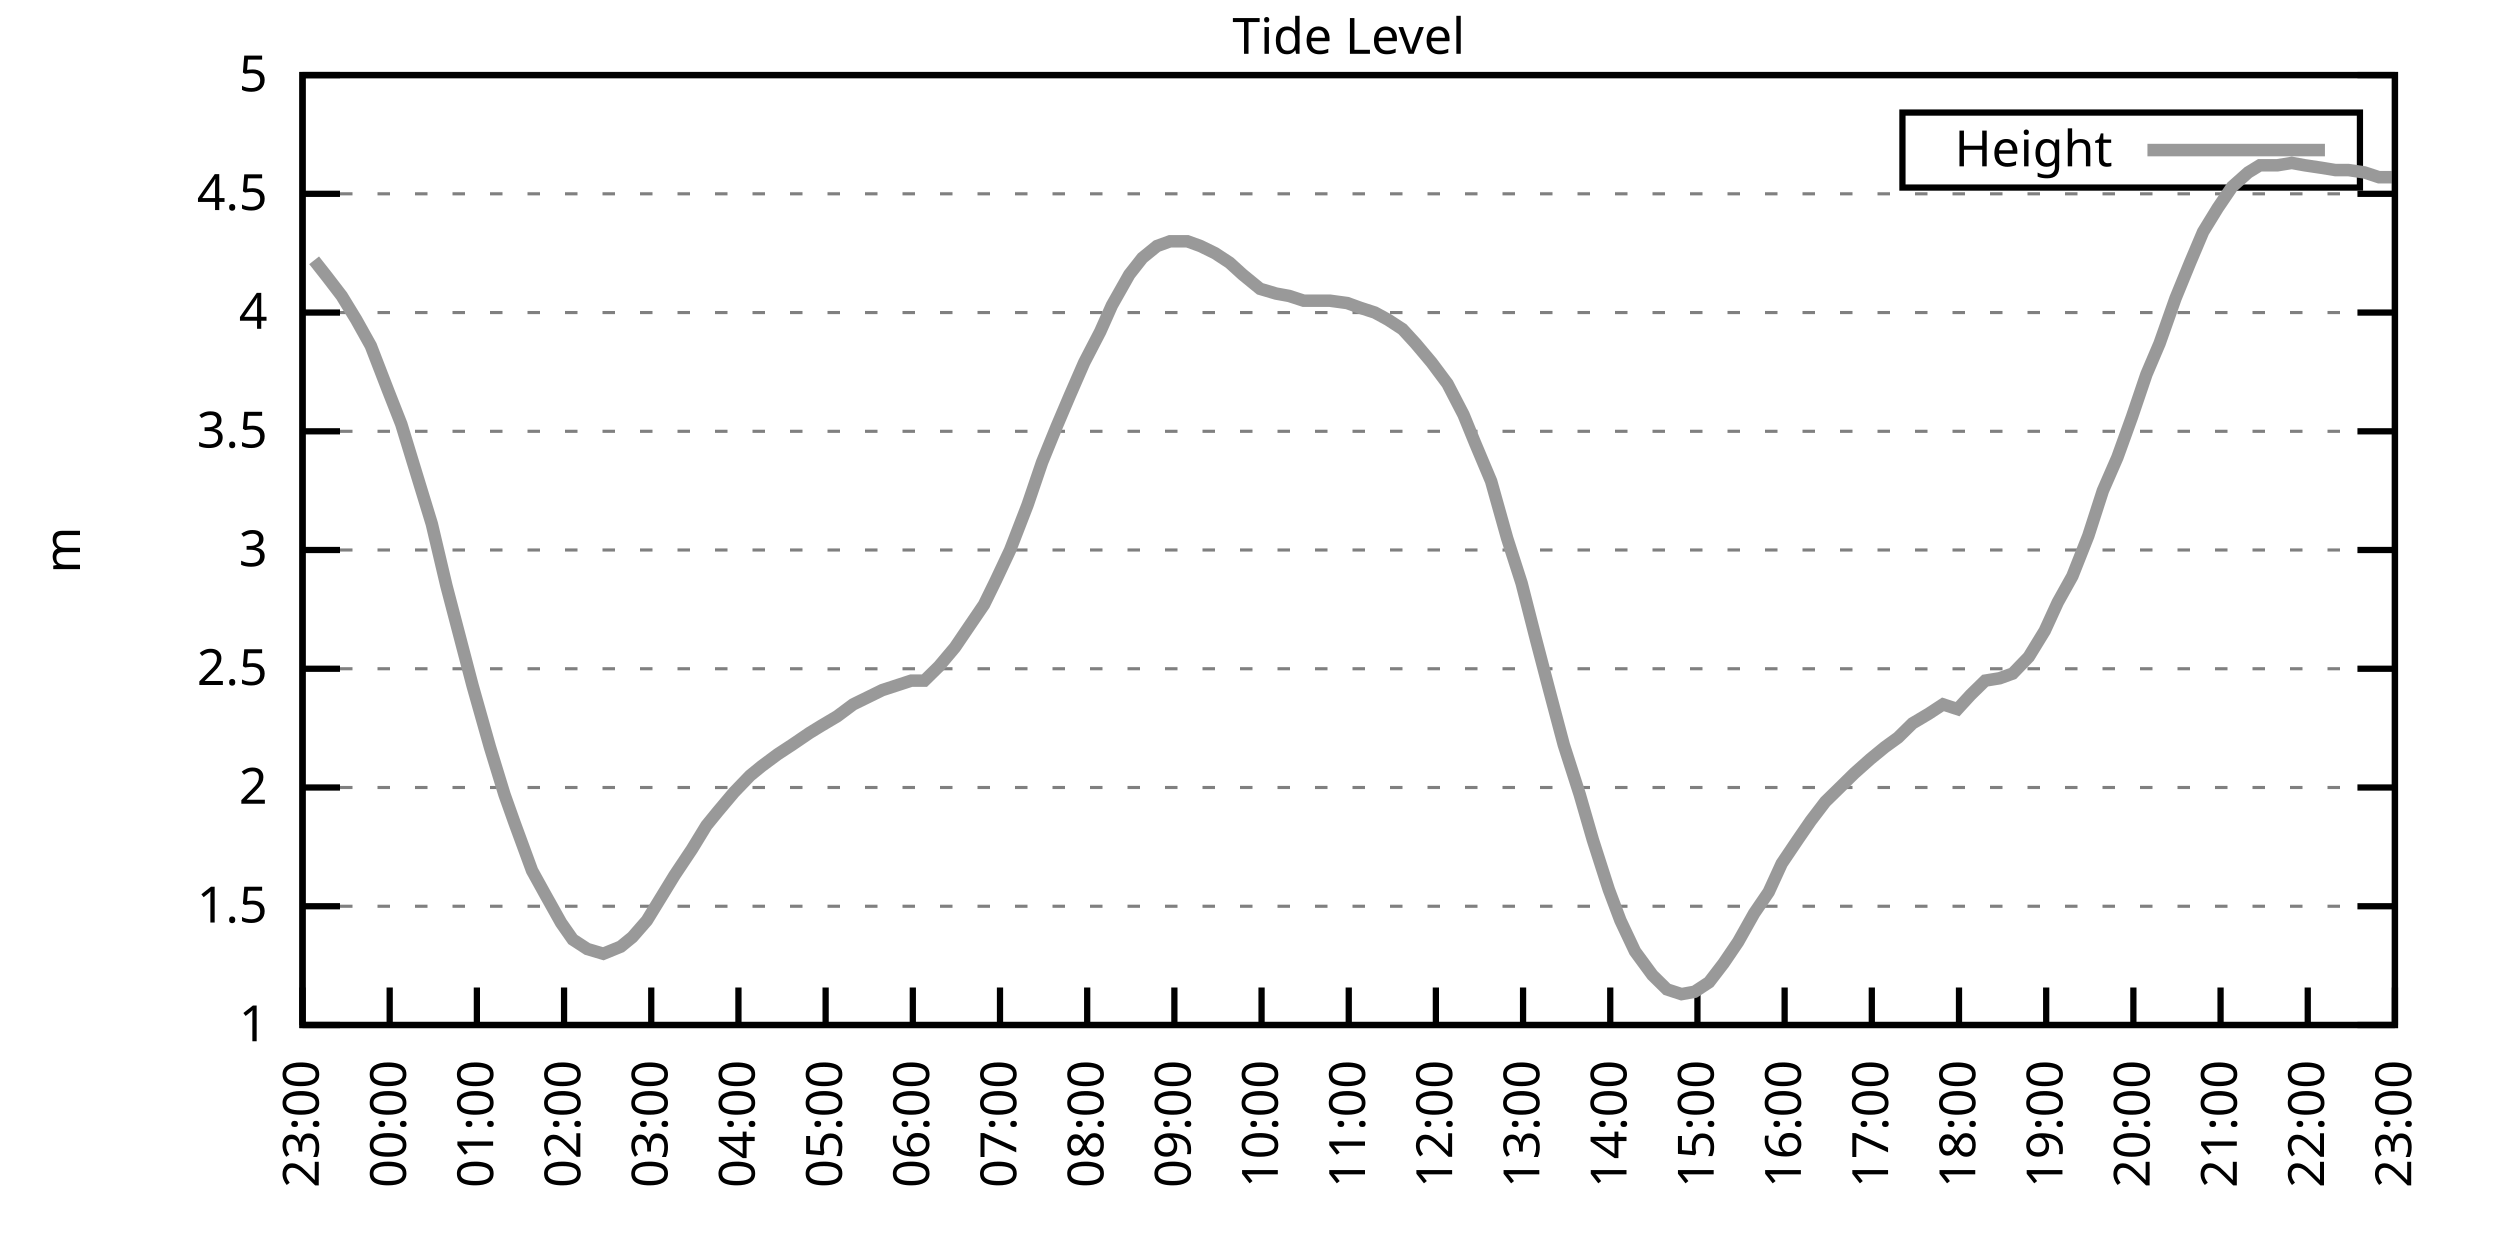
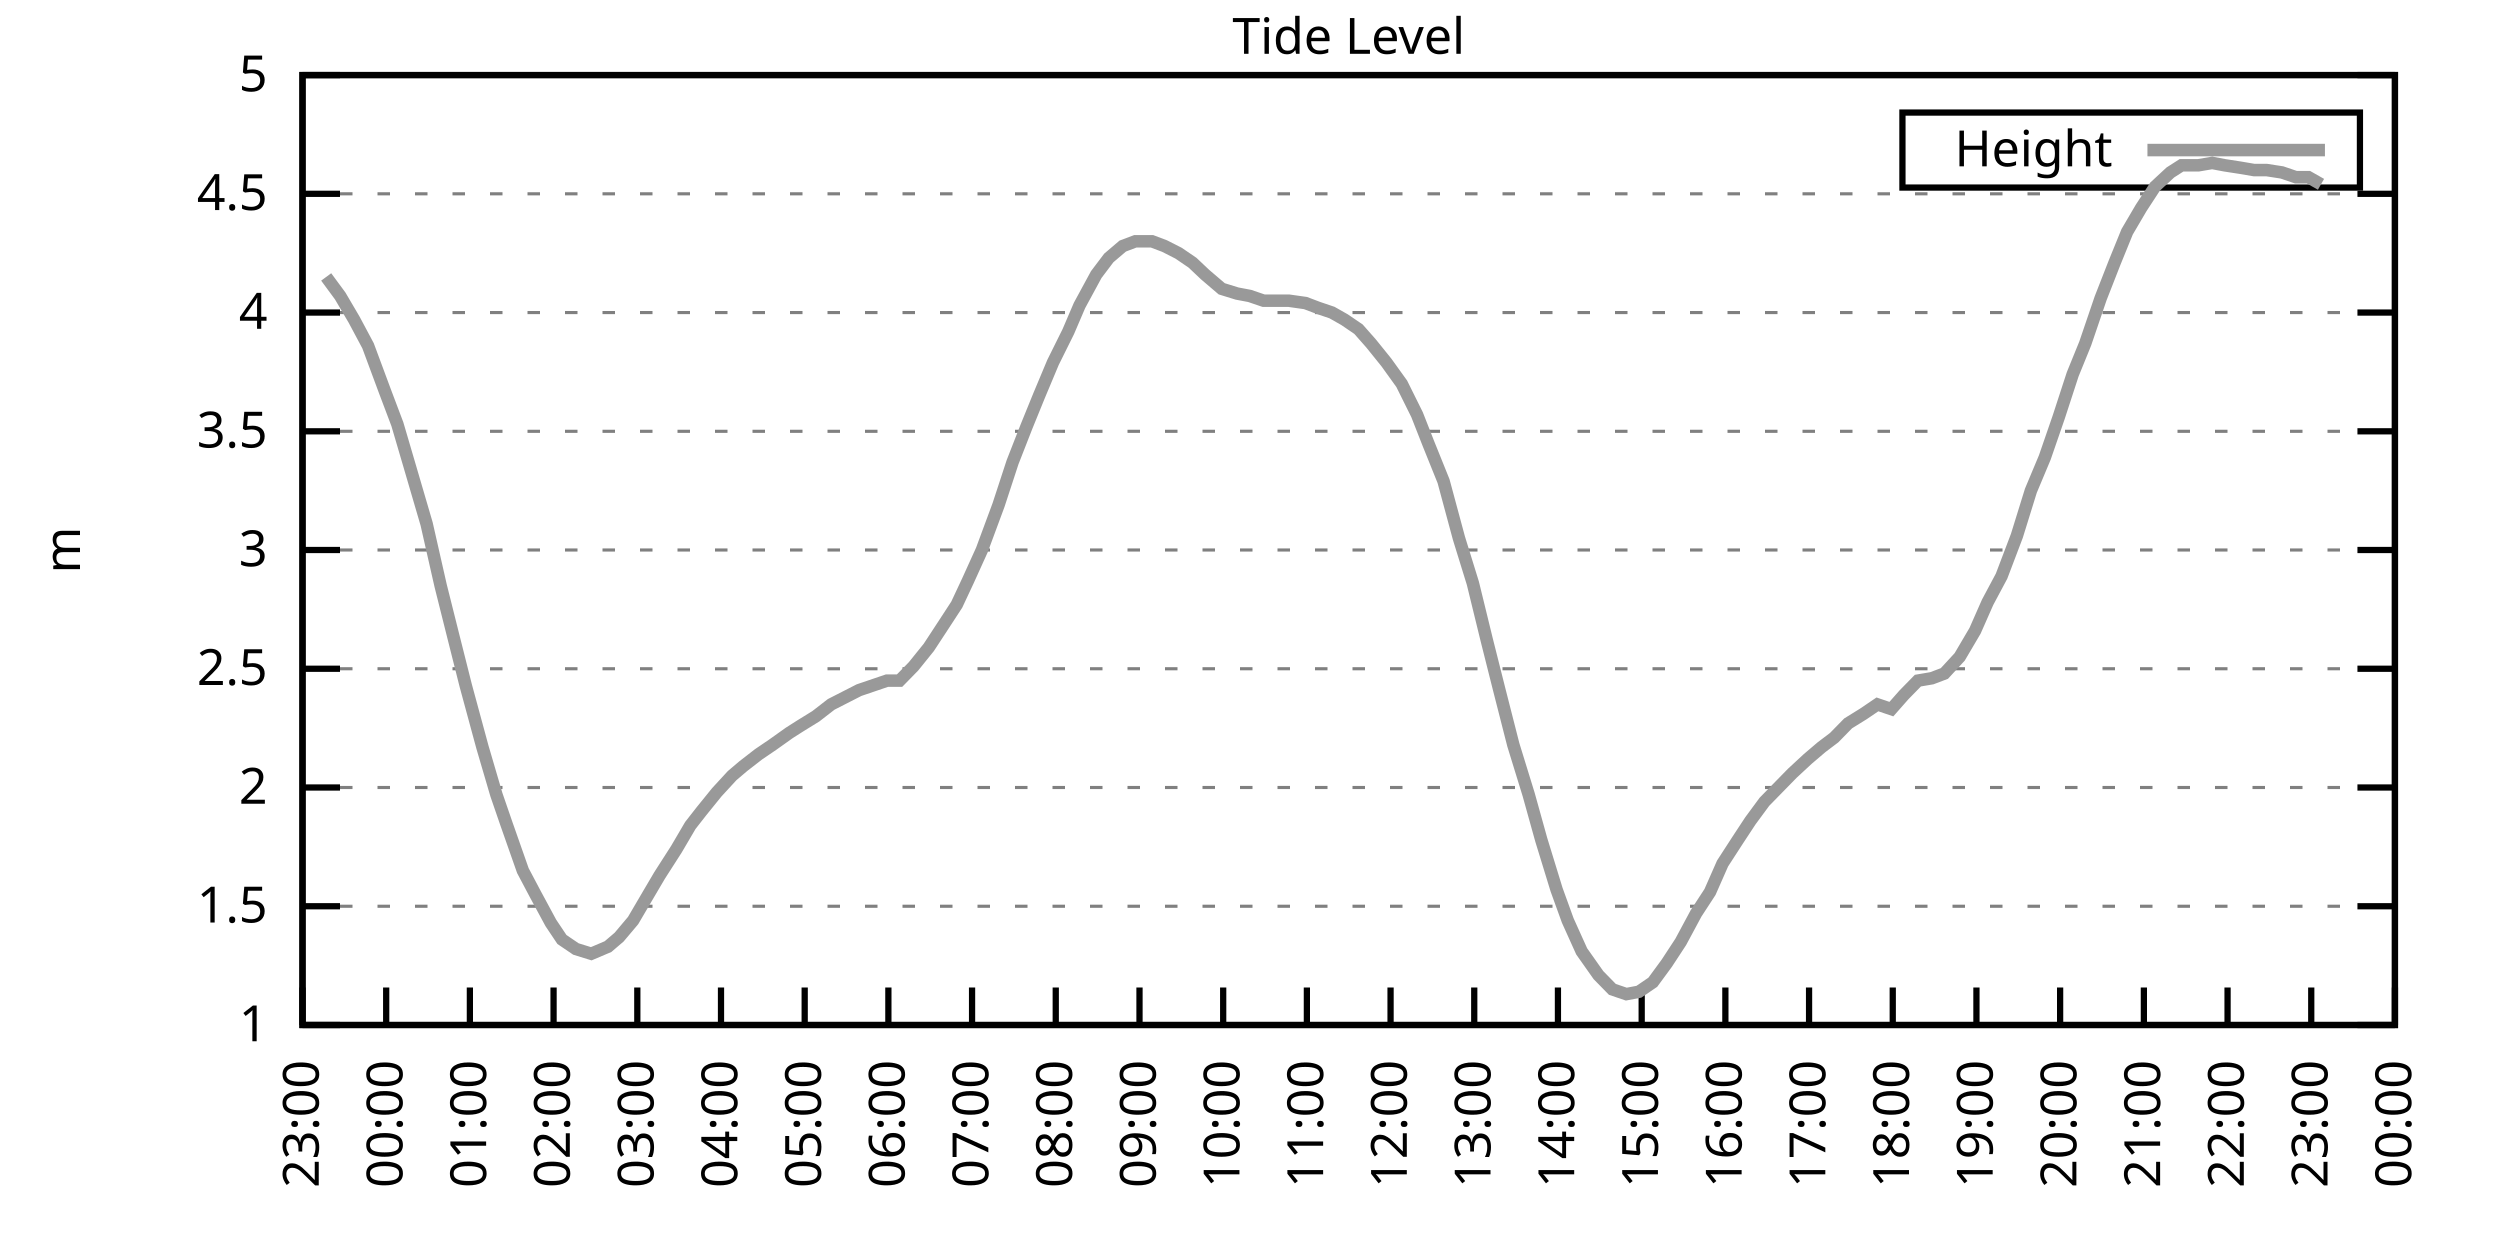
<svg xmlns="http://www.w3.org/2000/svg" xmlns:xlink="http://www.w3.org/1999/xlink" width="400" height="200" viewBox="0 0 400 200">
  <g id="gnuplot_canvas">
    <rect x="0" y="0" width="400" height="200" fill="none" />
    <defs>
      <circle id="gpDot" r="0.5" stroke-width="0.5" stroke="currentColor" />
      <path id="gpPt0" stroke-width="0.333" stroke="currentColor" d="M-1,0 h2 M0,-1 v2" />
      <path id="gpPt1" stroke-width="0.333" stroke="currentColor" d="M-1,-1 L1,1 M1,-1 L-1,1" />
      <path id="gpPt2" stroke-width="0.333" stroke="currentColor" d="M-1,0 L1,0 M0,-1 L0,1 M-1,-1 L1,1 M-1,1 L1,-1" />
      <rect id="gpPt3" stroke-width="0.333" stroke="currentColor" x="-1" y="-1" width="2" height="2" />
      <rect id="gpPt4" stroke-width="0.333" stroke="currentColor" fill="currentColor" x="-1" y="-1" width="2" height="2" />
      <circle id="gpPt5" stroke-width="0.333" stroke="currentColor" cx="0" cy="0" r="1" />
      <use xlink:href="#gpPt5" id="gpPt6" fill="currentColor" stroke="none" />
      <path id="gpPt7" stroke-width="0.333" stroke="currentColor" d="M0,-1.33 L-1.33,0.67 L1.33,0.67 z" />
      <use xlink:href="#gpPt7" id="gpPt8" fill="currentColor" stroke="none" />
      <use xlink:href="#gpPt7" id="gpPt9" stroke="currentColor" transform="rotate(180)" />
      <use xlink:href="#gpPt9" id="gpPt10" fill="currentColor" stroke="none" />
      <use xlink:href="#gpPt3" id="gpPt11" stroke="currentColor" transform="rotate(45)" />
      <use xlink:href="#gpPt11" id="gpPt12" fill="currentColor" stroke="none" />
      <path id="gpPt13" stroke-width="0.333" stroke="currentColor" d="M0,1.330 L1.265,0.411 L0.782,-1.067 L-0.782,-1.076 L-1.265,0.411 z" />
      <use xlink:href="#gpPt13" id="gpPt14" fill="currentColor" stroke="none" />
      <filter id="textbox" filterUnits="objectBoundingBox" x="0" y="0" height="1" width="1">
        <feFlood flood-color="white" flood-opacity="1" result="bgnd" />
        <feComposite in="SourceGraphic" in2="bgnd" operator="atop" />
      </filter>
      <filter id="greybox" filterUnits="objectBoundingBox" x="0" y="0" height="1" width="1">
        <feFlood flood-color="lightgrey" flood-opacity="1" result="grey" />
        <feComposite in="SourceGraphic" in2="grey" operator="atop" />
      </filter>
    </defs>
    <g fill="none" color="white" stroke="currentColor" stroke-width="1.00" stroke-linecap="butt" stroke-linejoin="miter">
</g>
    <g fill="none" color="black" stroke="currentColor" stroke-width="1.00" stroke-linecap="butt" stroke-linejoin="miter">
      <g stroke="none" shape-rendering="crispEdges">
        <polygon fill="rgb(255, 255, 255)" points="48.40,164.00 383.18,164.00 383.18,12.02 48.40,12.02 " />
      </g>
    </g>
    <g fill="none" color="black" stroke="currentColor" stroke-width="1.00" stroke-linecap="butt" stroke-linejoin="miter">
</g>
    <g fill="none" color="black" stroke="black" stroke-width="0.50" stroke-linecap="butt" stroke-linejoin="miter">
</g>
    <g fill="none" color="gray" stroke="currentColor" stroke-width="0.50" stroke-linecap="butt" stroke-linejoin="miter">
      <path stroke="gray" stroke-dasharray="2,4" class="gridline" d="M48.40,164.00 L383.19,164.00  " />
    </g>
    <g fill="none" color="gray" stroke="gray" stroke-width="1.00" stroke-linecap="butt" stroke-linejoin="miter">
</g>
    <g fill="none" color="black" stroke="currentColor" stroke-width="1.00" stroke-linecap="butt" stroke-linejoin="miter">
      <path stroke="black" d="M48.40,164.00 L54.40,164.00 M383.19,164.00 L377.19,164.00  " />
      <g transform="translate(42.80,166.60)" stroke="none" fill="black" font-family="Sans" font-size="8.00" text-anchor="end">
        <text>
          <tspan font-family="Sans"> 1</tspan>
        </text>
      </g>
    </g>
    <g fill="none" color="black" stroke="currentColor" stroke-width="1.00" stroke-linecap="butt" stroke-linejoin="miter">
</g>
    <g fill="none" color="black" stroke="black" stroke-width="0.50" stroke-linecap="butt" stroke-linejoin="miter">
</g>
    <g fill="none" color="gray" stroke="currentColor" stroke-width="0.50" stroke-linecap="butt" stroke-linejoin="miter">
      <path stroke="gray" stroke-dasharray="2,4" class="gridline" d="M48.40,145.00 L383.19,145.00  " />
    </g>
    <g fill="none" color="gray" stroke="gray" stroke-width="1.00" stroke-linecap="butt" stroke-linejoin="miter">
</g>
    <g fill="none" color="black" stroke="currentColor" stroke-width="1.00" stroke-linecap="butt" stroke-linejoin="miter">
      <path stroke="black" d="M48.40,145.00 L54.40,145.00 M383.19,145.00 L377.19,145.00  " />
      <g transform="translate(42.80,147.60)" stroke="none" fill="black" font-family="Sans" font-size="8.00" text-anchor="end">
        <text>
          <tspan font-family="Sans"> 1.5</tspan>
        </text>
      </g>
    </g>
    <g fill="none" color="black" stroke="currentColor" stroke-width="1.00" stroke-linecap="butt" stroke-linejoin="miter">
</g>
    <g fill="none" color="black" stroke="black" stroke-width="0.50" stroke-linecap="butt" stroke-linejoin="miter">
</g>
    <g fill="none" color="gray" stroke="currentColor" stroke-width="0.50" stroke-linecap="butt" stroke-linejoin="miter">
      <path stroke="gray" stroke-dasharray="2,4" class="gridline" d="M48.40,126.00 L383.19,126.00  " />
    </g>
    <g fill="none" color="gray" stroke="gray" stroke-width="1.00" stroke-linecap="butt" stroke-linejoin="miter">
</g>
    <g fill="none" color="black" stroke="currentColor" stroke-width="1.00" stroke-linecap="butt" stroke-linejoin="miter">
      <path stroke="black" d="M48.40,126.00 L54.40,126.00 M383.19,126.00 L377.19,126.00  " />
      <g transform="translate(42.80,128.60)" stroke="none" fill="black" font-family="Sans" font-size="8.00" text-anchor="end">
        <text>
          <tspan font-family="Sans"> 2</tspan>
        </text>
      </g>
    </g>
    <g fill="none" color="black" stroke="currentColor" stroke-width="1.00" stroke-linecap="butt" stroke-linejoin="miter">
</g>
    <g fill="none" color="black" stroke="black" stroke-width="0.50" stroke-linecap="butt" stroke-linejoin="miter">
</g>
    <g fill="none" color="gray" stroke="currentColor" stroke-width="0.50" stroke-linecap="butt" stroke-linejoin="miter">
      <path stroke="gray" stroke-dasharray="2,4" class="gridline" d="M48.40,107.00 L383.19,107.00  " />
    </g>
    <g fill="none" color="gray" stroke="gray" stroke-width="1.00" stroke-linecap="butt" stroke-linejoin="miter">
</g>
    <g fill="none" color="black" stroke="currentColor" stroke-width="1.00" stroke-linecap="butt" stroke-linejoin="miter">
      <path stroke="black" d="M48.40,107.00 L54.40,107.00 M383.19,107.00 L377.19,107.00  " />
      <g transform="translate(42.80,109.60)" stroke="none" fill="black" font-family="Sans" font-size="8.00" text-anchor="end">
        <text>
          <tspan font-family="Sans"> 2.5</tspan>
        </text>
      </g>
    </g>
    <g fill="none" color="black" stroke="currentColor" stroke-width="1.00" stroke-linecap="butt" stroke-linejoin="miter">
</g>
    <g fill="none" color="black" stroke="black" stroke-width="0.50" stroke-linecap="butt" stroke-linejoin="miter">
</g>
    <g fill="none" color="gray" stroke="currentColor" stroke-width="0.50" stroke-linecap="butt" stroke-linejoin="miter">
      <path stroke="gray" stroke-dasharray="2,4" class="gridline" d="M48.40,88.00 L383.19,88.00  " />
    </g>
    <g fill="none" color="gray" stroke="gray" stroke-width="1.00" stroke-linecap="butt" stroke-linejoin="miter">
</g>
    <g fill="none" color="black" stroke="currentColor" stroke-width="1.00" stroke-linecap="butt" stroke-linejoin="miter">
      <path stroke="black" d="M48.40,88.00 L54.40,88.00 M383.19,88.00 L377.19,88.00  " />
      <g transform="translate(42.80,90.60)" stroke="none" fill="black" font-family="Sans" font-size="8.00" text-anchor="end">
        <text>
          <tspan font-family="Sans"> 3</tspan>
        </text>
      </g>
    </g>
    <g fill="none" color="black" stroke="currentColor" stroke-width="1.00" stroke-linecap="butt" stroke-linejoin="miter">
</g>
    <g fill="none" color="black" stroke="black" stroke-width="0.50" stroke-linecap="butt" stroke-linejoin="miter">
</g>
    <g fill="none" color="gray" stroke="currentColor" stroke-width="0.50" stroke-linecap="butt" stroke-linejoin="miter">
      <path stroke="gray" stroke-dasharray="2,4" class="gridline" d="M48.40,69.01 L383.19,69.01  " />
    </g>
    <g fill="none" color="gray" stroke="gray" stroke-width="1.00" stroke-linecap="butt" stroke-linejoin="miter">
</g>
    <g fill="none" color="black" stroke="currentColor" stroke-width="1.00" stroke-linecap="butt" stroke-linejoin="miter">
      <path stroke="black" d="M48.40,69.01 L54.40,69.01 M383.19,69.01 L377.19,69.01  " />
      <g transform="translate(42.80,71.61)" stroke="none" fill="black" font-family="Sans" font-size="8.00" text-anchor="end">
        <text>
          <tspan font-family="Sans"> 3.5</tspan>
        </text>
      </g>
    </g>
    <g fill="none" color="black" stroke="currentColor" stroke-width="1.00" stroke-linecap="butt" stroke-linejoin="miter">
</g>
    <g fill="none" color="black" stroke="black" stroke-width="0.50" stroke-linecap="butt" stroke-linejoin="miter">
</g>
    <g fill="none" color="gray" stroke="currentColor" stroke-width="0.50" stroke-linecap="butt" stroke-linejoin="miter">
      <path stroke="gray" stroke-dasharray="2,4" class="gridline" d="M48.40,50.01 L383.19,50.01  " />
    </g>
    <g fill="none" color="gray" stroke="gray" stroke-width="1.00" stroke-linecap="butt" stroke-linejoin="miter">
</g>
    <g fill="none" color="black" stroke="currentColor" stroke-width="1.00" stroke-linecap="butt" stroke-linejoin="miter">
      <path stroke="black" d="M48.40,50.01 L54.40,50.01 M383.19,50.01 L377.19,50.01  " />
      <g transform="translate(42.80,52.61)" stroke="none" fill="black" font-family="Sans" font-size="8.00" text-anchor="end">
        <text>
          <tspan font-family="Sans"> 4</tspan>
        </text>
      </g>
    </g>
    <g fill="none" color="black" stroke="currentColor" stroke-width="1.00" stroke-linecap="butt" stroke-linejoin="miter">
</g>
    <g fill="none" color="black" stroke="black" stroke-width="0.50" stroke-linecap="butt" stroke-linejoin="miter">
</g>
    <g fill="none" color="gray" stroke="currentColor" stroke-width="0.50" stroke-linecap="butt" stroke-linejoin="miter">
      <path stroke="gray" stroke-dasharray="2,4" class="gridline" d="M48.40,31.01 L383.19,31.01  " />
    </g>
    <g fill="none" color="gray" stroke="gray" stroke-width="1.00" stroke-linecap="butt" stroke-linejoin="miter">
</g>
    <g fill="none" color="black" stroke="currentColor" stroke-width="1.00" stroke-linecap="butt" stroke-linejoin="miter">
      <path stroke="black" d="M48.40,31.01 L54.40,31.01 M383.19,31.01 L377.19,31.01  " />
      <g transform="translate(42.80,33.61)" stroke="none" fill="black" font-family="Sans" font-size="8.00" text-anchor="end">
        <text>
          <tspan font-family="Sans"> 4.5</tspan>
        </text>
      </g>
    </g>
    <g fill="none" color="black" stroke="currentColor" stroke-width="1.00" stroke-linecap="butt" stroke-linejoin="miter">
</g>
    <g fill="none" color="black" stroke="black" stroke-width="0.50" stroke-linecap="butt" stroke-linejoin="miter">
</g>
    <g fill="none" color="gray" stroke="currentColor" stroke-width="0.50" stroke-linecap="butt" stroke-linejoin="miter">
      <path stroke="gray" stroke-dasharray="2,4" class="gridline" d="M48.40,12.01 L383.19,12.01  " />
    </g>
    <g fill="none" color="gray" stroke="gray" stroke-width="1.00" stroke-linecap="butt" stroke-linejoin="miter">
</g>
    <g fill="none" color="black" stroke="currentColor" stroke-width="1.00" stroke-linecap="butt" stroke-linejoin="miter">
      <path stroke="black" d="M48.40,12.01 L54.40,12.01 M383.19,12.01 L377.19,12.01  " />
      <g transform="translate(42.80,14.61)" stroke="none" fill="black" font-family="Sans" font-size="8.00" text-anchor="end">
        <text>
          <tspan font-family="Sans"> 5</tspan>
        </text>
      </g>
    </g>
    <g fill="none" color="black" stroke="currentColor" stroke-width="1.00" stroke-linecap="butt" stroke-linejoin="miter">
      <path stroke="black" d="M48.40,164.00 L48.40,158.00  " />
      <g transform="translate(51.00,169.60) rotate(270.00)" stroke="none" fill="black" font-family="Sans" font-size="8.00" text-anchor="end">
        <text>
          <tspan font-family="Sans">23:00</tspan>
        </text>
      </g>
    </g>
    <g fill="none" color="black" stroke="currentColor" stroke-width="1.00" stroke-linecap="butt" stroke-linejoin="miter">
-       <path stroke="black" d="M62.35,164.00 L62.35,158.00  " />
-       <g transform="translate(64.95,169.60) rotate(270.00)" stroke="none" fill="black" font-family="Sans" font-size="8.00" text-anchor="end">
+       <path stroke="black" d="M61.79,164.00 L61.79,158.00  " />
+       <g transform="translate(64.39,169.60) rotate(270.00)" stroke="none" fill="black" font-family="Sans" font-size="8.00" text-anchor="end">
        <text>
          <tspan font-family="Sans">00:00</tspan>
        </text>
      </g>
    </g>
    <g fill="none" color="black" stroke="currentColor" stroke-width="1.00" stroke-linecap="butt" stroke-linejoin="miter">
-       <path stroke="black" d="M76.30,164.00 L76.30,158.00  " />
-       <g transform="translate(78.90,169.60) rotate(270.00)" stroke="none" fill="black" font-family="Sans" font-size="8.00" text-anchor="end">
+       <path stroke="black" d="M75.18,164.00 L75.18,158.00  " />
+       <g transform="translate(77.78,169.60) rotate(270.00)" stroke="none" fill="black" font-family="Sans" font-size="8.00" text-anchor="end">
        <text>
          <tspan font-family="Sans">01:00</tspan>
        </text>
      </g>
    </g>
    <g fill="none" color="black" stroke="currentColor" stroke-width="1.00" stroke-linecap="butt" stroke-linejoin="miter">
-       <path stroke="black" d="M90.25,164.00 L90.25,158.00  " />
-       <g transform="translate(92.85,169.60) rotate(270.00)" stroke="none" fill="black" font-family="Sans" font-size="8.00" text-anchor="end">
+       <path stroke="black" d="M88.57,164.00 L88.57,158.00  " />
+       <g transform="translate(91.17,169.60) rotate(270.00)" stroke="none" fill="black" font-family="Sans" font-size="8.00" text-anchor="end">
        <text>
          <tspan font-family="Sans">02:00</tspan>
        </text>
      </g>
    </g>
    <g fill="none" color="black" stroke="currentColor" stroke-width="1.00" stroke-linecap="butt" stroke-linejoin="miter">
-       <path stroke="black" d="M104.20,164.00 L104.20,158.00  " />
-       <g transform="translate(106.80,169.60) rotate(270.00)" stroke="none" fill="black" font-family="Sans" font-size="8.00" text-anchor="end">
+       <path stroke="black" d="M101.97,164.00 L101.97,158.00  " />
+       <g transform="translate(104.57,169.60) rotate(270.00)" stroke="none" fill="black" font-family="Sans" font-size="8.00" text-anchor="end">
        <text>
          <tspan font-family="Sans">03:00</tspan>
        </text>
      </g>
    </g>
    <g fill="none" color="black" stroke="currentColor" stroke-width="1.00" stroke-linecap="butt" stroke-linejoin="miter">
-       <path stroke="black" d="M118.15,164.00 L118.15,158.00  " />
-       <g transform="translate(120.75,169.60) rotate(270.00)" stroke="none" fill="black" font-family="Sans" font-size="8.00" text-anchor="end">
+       <path stroke="black" d="M115.36,164.00 L115.36,158.00  " />
+       <g transform="translate(117.96,169.60) rotate(270.00)" stroke="none" fill="black" font-family="Sans" font-size="8.00" text-anchor="end">
        <text>
          <tspan font-family="Sans">04:00</tspan>
        </text>
      </g>
    </g>
    <g fill="none" color="black" stroke="currentColor" stroke-width="1.00" stroke-linecap="butt" stroke-linejoin="miter">
-       <path stroke="black" d="M132.10,164.00 L132.10,158.00  " />
-       <g transform="translate(134.70,169.60) rotate(270.00)" stroke="none" fill="black" font-family="Sans" font-size="8.00" text-anchor="end">
+       <path stroke="black" d="M128.75,164.00 L128.75,158.00  " />
+       <g transform="translate(131.35,169.60) rotate(270.00)" stroke="none" fill="black" font-family="Sans" font-size="8.00" text-anchor="end">
        <text>
          <tspan font-family="Sans">05:00</tspan>
        </text>
      </g>
    </g>
    <g fill="none" color="black" stroke="currentColor" stroke-width="1.00" stroke-linecap="butt" stroke-linejoin="miter">
-       <path stroke="black" d="M146.05,164.00 L146.05,158.00  " />
-       <g transform="translate(148.65,169.60) rotate(270.00)" stroke="none" fill="black" font-family="Sans" font-size="8.00" text-anchor="end">
+       <path stroke="black" d="M142.14,164.00 L142.14,158.00  " />
+       <g transform="translate(144.74,169.60) rotate(270.00)" stroke="none" fill="black" font-family="Sans" font-size="8.00" text-anchor="end">
        <text>
          <tspan font-family="Sans">06:00</tspan>
        </text>
      </g>
    </g>
    <g fill="none" color="black" stroke="currentColor" stroke-width="1.00" stroke-linecap="butt" stroke-linejoin="miter">
-       <path stroke="black" d="M160.00,164.00 L160.00,158.00  " />
-       <g transform="translate(162.60,169.60) rotate(270.00)" stroke="none" fill="black" font-family="Sans" font-size="8.00" text-anchor="end">
+       <path stroke="black" d="M155.53,164.00 L155.53,158.00  " />
+       <g transform="translate(158.13,169.60) rotate(270.00)" stroke="none" fill="black" font-family="Sans" font-size="8.00" text-anchor="end">
        <text>
          <tspan font-family="Sans">07:00</tspan>
        </text>
      </g>
    </g>
    <g fill="none" color="black" stroke="currentColor" stroke-width="1.00" stroke-linecap="butt" stroke-linejoin="miter">
-       <path stroke="black" d="M173.95,164.00 L173.95,158.00  " />
-       <g transform="translate(176.55,169.60) rotate(270.00)" stroke="none" fill="black" font-family="Sans" font-size="8.00" text-anchor="end">
+       <path stroke="black" d="M168.92,164.00 L168.92,158.00  " />
+       <g transform="translate(171.52,169.60) rotate(270.00)" stroke="none" fill="black" font-family="Sans" font-size="8.00" text-anchor="end">
        <text>
          <tspan font-family="Sans">08:00</tspan>
        </text>
      </g>
    </g>
    <g fill="none" color="black" stroke="currentColor" stroke-width="1.00" stroke-linecap="butt" stroke-linejoin="miter">
-       <path stroke="black" d="M187.90,164.00 L187.90,158.00  " />
-       <g transform="translate(190.50,169.60) rotate(270.00)" stroke="none" fill="black" font-family="Sans" font-size="8.00" text-anchor="end">
+       <path stroke="black" d="M182.32,164.00 L182.32,158.00  " />
+       <g transform="translate(184.92,169.60) rotate(270.00)" stroke="none" fill="black" font-family="Sans" font-size="8.00" text-anchor="end">
        <text>
          <tspan font-family="Sans">09:00</tspan>
        </text>
      </g>
    </g>
    <g fill="none" color="black" stroke="currentColor" stroke-width="1.00" stroke-linecap="butt" stroke-linejoin="miter">
-       <path stroke="black" d="M201.85,164.00 L201.85,158.00  " />
-       <g transform="translate(204.45,169.60) rotate(270.00)" stroke="none" fill="black" font-family="Sans" font-size="8.00" text-anchor="end">
+       <path stroke="black" d="M195.71,164.00 L195.71,158.00  " />
+       <g transform="translate(198.31,169.60) rotate(270.00)" stroke="none" fill="black" font-family="Sans" font-size="8.00" text-anchor="end">
        <text>
          <tspan font-family="Sans">10:00</tspan>
        </text>
      </g>
    </g>
    <g fill="none" color="black" stroke="currentColor" stroke-width="1.00" stroke-linecap="butt" stroke-linejoin="miter">
-       <path stroke="black" d="M215.80,164.00 L215.80,158.00  " />
-       <g transform="translate(218.40,169.60) rotate(270.00)" stroke="none" fill="black" font-family="Sans" font-size="8.00" text-anchor="end">
+       <path stroke="black" d="M209.10,164.00 L209.10,158.00  " />
+       <g transform="translate(211.70,169.60) rotate(270.00)" stroke="none" fill="black" font-family="Sans" font-size="8.00" text-anchor="end">
        <text>
          <tspan font-family="Sans">11:00</tspan>
        </text>
      </g>
    </g>
    <g fill="none" color="black" stroke="currentColor" stroke-width="1.00" stroke-linecap="butt" stroke-linejoin="miter">
-       <path stroke="black" d="M229.74,164.00 L229.74,158.00  " />
-       <g transform="translate(232.34,169.60) rotate(270.00)" stroke="none" fill="black" font-family="Sans" font-size="8.00" text-anchor="end">
+       <path stroke="black" d="M222.49,164.00 L222.49,158.00  " />
+       <g transform="translate(225.09,169.60) rotate(270.00)" stroke="none" fill="black" font-family="Sans" font-size="8.00" text-anchor="end">
        <text>
          <tspan font-family="Sans">12:00</tspan>
        </text>
      </g>
    </g>
    <g fill="none" color="black" stroke="currentColor" stroke-width="1.00" stroke-linecap="butt" stroke-linejoin="miter">
-       <path stroke="black" d="M243.69,164.00 L243.69,158.00  " />
-       <g transform="translate(246.29,169.60) rotate(270.00)" stroke="none" fill="black" font-family="Sans" font-size="8.00" text-anchor="end">
+       <path stroke="black" d="M235.88,164.00 L235.88,158.00  " />
+       <g transform="translate(238.48,169.60) rotate(270.00)" stroke="none" fill="black" font-family="Sans" font-size="8.00" text-anchor="end">
        <text>
          <tspan font-family="Sans">13:00</tspan>
        </text>
      </g>
    </g>
    <g fill="none" color="black" stroke="currentColor" stroke-width="1.00" stroke-linecap="butt" stroke-linejoin="miter">
-       <path stroke="black" d="M257.64,164.00 L257.64,158.00  " />
-       <g transform="translate(260.24,169.60) rotate(270.00)" stroke="none" fill="black" font-family="Sans" font-size="8.00" text-anchor="end">
+       <path stroke="black" d="M249.27,164.00 L249.27,158.00  " />
+       <g transform="translate(251.87,169.60) rotate(270.00)" stroke="none" fill="black" font-family="Sans" font-size="8.00" text-anchor="end">
        <text>
          <tspan font-family="Sans">14:00</tspan>
        </text>
      </g>
    </g>
    <g fill="none" color="black" stroke="currentColor" stroke-width="1.00" stroke-linecap="butt" stroke-linejoin="miter">
-       <path stroke="black" d="M271.59,164.00 L271.59,158.00  " />
-       <g transform="translate(274.19,169.60) rotate(270.00)" stroke="none" fill="black" font-family="Sans" font-size="8.00" text-anchor="end">
+       <path stroke="black" d="M262.67,164.00 L262.67,158.00  " />
+       <g transform="translate(265.27,169.60) rotate(270.00)" stroke="none" fill="black" font-family="Sans" font-size="8.00" text-anchor="end">
        <text>
          <tspan font-family="Sans">15:00</tspan>
        </text>
      </g>
    </g>
    <g fill="none" color="black" stroke="currentColor" stroke-width="1.00" stroke-linecap="butt" stroke-linejoin="miter">
-       <path stroke="black" d="M285.54,164.00 L285.54,158.00  " />
-       <g transform="translate(288.14,169.60) rotate(270.00)" stroke="none" fill="black" font-family="Sans" font-size="8.00" text-anchor="end">
+       <path stroke="black" d="M276.06,164.00 L276.06,158.00  " />
+       <g transform="translate(278.66,169.60) rotate(270.00)" stroke="none" fill="black" font-family="Sans" font-size="8.00" text-anchor="end">
        <text>
          <tspan font-family="Sans">16:00</tspan>
        </text>
      </g>
    </g>
    <g fill="none" color="black" stroke="currentColor" stroke-width="1.00" stroke-linecap="butt" stroke-linejoin="miter">
-       <path stroke="black" d="M299.49,164.00 L299.49,158.00  " />
-       <g transform="translate(302.09,169.60) rotate(270.00)" stroke="none" fill="black" font-family="Sans" font-size="8.00" text-anchor="end">
+       <path stroke="black" d="M289.45,164.00 L289.45,158.00  " />
+       <g transform="translate(292.05,169.60) rotate(270.00)" stroke="none" fill="black" font-family="Sans" font-size="8.00" text-anchor="end">
        <text>
          <tspan font-family="Sans">17:00</tspan>
        </text>
      </g>
    </g>
    <g fill="none" color="black" stroke="currentColor" stroke-width="1.00" stroke-linecap="butt" stroke-linejoin="miter">
-       <path stroke="black" d="M313.44,164.00 L313.44,158.00  " />
-       <g transform="translate(316.04,169.60) rotate(270.00)" stroke="none" fill="black" font-family="Sans" font-size="8.00" text-anchor="end">
+       <path stroke="black" d="M302.84,164.00 L302.84,158.00  " />
+       <g transform="translate(305.44,169.60) rotate(270.00)" stroke="none" fill="black" font-family="Sans" font-size="8.00" text-anchor="end">
        <text>
          <tspan font-family="Sans">18:00</tspan>
        </text>
      </g>
    </g>
    <g fill="none" color="black" stroke="currentColor" stroke-width="1.00" stroke-linecap="butt" stroke-linejoin="miter">
-       <path stroke="black" d="M327.39,164.00 L327.39,158.00  " />
-       <g transform="translate(329.99,169.60) rotate(270.00)" stroke="none" fill="black" font-family="Sans" font-size="8.00" text-anchor="end">
+       <path stroke="black" d="M316.23,164.00 L316.23,158.00  " />
+       <g transform="translate(318.83,169.60) rotate(270.00)" stroke="none" fill="black" font-family="Sans" font-size="8.00" text-anchor="end">
        <text>
          <tspan font-family="Sans">19:00</tspan>
        </text>
      </g>
    </g>
    <g fill="none" color="black" stroke="currentColor" stroke-width="1.00" stroke-linecap="butt" stroke-linejoin="miter">
-       <path stroke="black" d="M341.34,164.00 L341.34,158.00  " />
-       <g transform="translate(343.94,169.60) rotate(270.00)" stroke="none" fill="black" font-family="Sans" font-size="8.00" text-anchor="end">
+       <path stroke="black" d="M329.62,164.00 L329.62,158.00  " />
+       <g transform="translate(332.22,169.60) rotate(270.00)" stroke="none" fill="black" font-family="Sans" font-size="8.00" text-anchor="end">
        <text>
          <tspan font-family="Sans">20:00</tspan>
        </text>
      </g>
    </g>
    <g fill="none" color="black" stroke="currentColor" stroke-width="1.00" stroke-linecap="butt" stroke-linejoin="miter">
-       <path stroke="black" d="M355.29,164.00 L355.29,158.00  " />
-       <g transform="translate(357.89,169.60) rotate(270.00)" stroke="none" fill="black" font-family="Sans" font-size="8.00" text-anchor="end">
+       <path stroke="black" d="M343.02,164.00 L343.02,158.00  " />
+       <g transform="translate(345.62,169.60) rotate(270.00)" stroke="none" fill="black" font-family="Sans" font-size="8.00" text-anchor="end">
        <text>
          <tspan font-family="Sans">21:00</tspan>
        </text>
      </g>
    </g>
    <g fill="none" color="black" stroke="currentColor" stroke-width="1.00" stroke-linecap="butt" stroke-linejoin="miter">
-       <path stroke="black" d="M369.24,164.00 L369.24,158.00  " />
-       <g transform="translate(371.84,169.60) rotate(270.00)" stroke="none" fill="black" font-family="Sans" font-size="8.00" text-anchor="end">
+       <path stroke="black" d="M356.41,164.00 L356.41,158.00  " />
+       <g transform="translate(359.01,169.60) rotate(270.00)" stroke="none" fill="black" font-family="Sans" font-size="8.00" text-anchor="end">
        <text>
          <tspan font-family="Sans">22:00</tspan>
+         </text>
+       </g>
+     </g>
+     <g fill="none" color="black" stroke="currentColor" stroke-width="1.00" stroke-linecap="butt" stroke-linejoin="miter">
+       <path stroke="black" d="M369.80,164.00 L369.80,158.00  " />
+       <g transform="translate(372.40,169.60) rotate(270.00)" stroke="none" fill="black" font-family="Sans" font-size="8.00" text-anchor="end">
+         <text>
+           <tspan font-family="Sans">23:00</tspan>
        </text>
      </g>
    </g>
    <g fill="none" color="black" stroke="currentColor" stroke-width="1.00" stroke-linecap="butt" stroke-linejoin="miter">
      <path stroke="black" d="M383.19,164.00 L383.19,158.00  " />
      <g transform="translate(385.79,169.60) rotate(270.00)" stroke="none" fill="black" font-family="Sans" font-size="8.00" text-anchor="end">
        <text>
-           <tspan font-family="Sans">23:00</tspan>
+           <tspan font-family="Sans">00:00</tspan>
        </text>
      </g>
    </g>
    <g fill="none" color="black" stroke="currentColor" stroke-width="1.00" stroke-linecap="butt" stroke-linejoin="miter">
</g>
    <g fill="none" color="black" stroke="currentColor" stroke-width="1.00" stroke-linecap="butt" stroke-linejoin="miter">
      <path stroke="black" d="M48.40,12.01 L48.40,164.00 L383.19,164.00 L383.19,12.01 L48.40,12.01 Z  " />
    </g>
    <g fill="none" color="black" stroke="currentColor" stroke-width="1.00" stroke-linecap="butt" stroke-linejoin="miter">
</g>
    <g fill="none" color="black" stroke="currentColor" stroke-width="1.00" stroke-linecap="butt" stroke-linejoin="miter">
      <path stroke="black" d="M304.39,30.01 L304.39,18.01 L377.59,18.01 L377.59,30.01 L304.39,30.01 Z  " />
    </g>
    <g id="Tide_level_plot_1">
      <g fill="none" color="white" stroke="black" stroke-width="2.00" stroke-linecap="butt" stroke-linejoin="miter">
</g>
      <g fill="none" color="black" stroke="currentColor" stroke-width="2.00" stroke-linecap="butt" stroke-linejoin="miter">
        <g transform="translate(337.99,26.61)" stroke="none" fill="black" font-family="Sans" font-size="8.00" text-anchor="end">
          <text>
            <tspan font-family="Sans">Height</tspan>
          </text>
        </g>
      </g>
      <g fill="none" color="black" stroke="currentColor" stroke-width="2.00" stroke-linecap="butt" stroke-linejoin="miter">
-         <path stroke="rgb(153, 153, 153)" d="M343.59,24.01 L371.99,24.01 M50.26,41.65 L52.35,44.31 L54.68,47.35 L57.00,51.15 L59.33,55.33 L62.12,62.55   L64.21,67.87 L66.30,74.71 L69.09,83.83 L71.42,93.70 L73.51,101.68 L75.60,109.66 L78.39,119.54 L80.72,127.14   L82.34,131.70 L85.13,139.30 L87.23,143.10 L89.78,147.66 L91.64,150.32 L93.97,151.84 L96.53,152.60 L99.32,151.46   L101.18,149.94 L103.50,147.28 L106.06,143.10 L107.92,140.06 L110.71,135.88 L113.03,132.08 L114.89,129.80 L117.45,126.76   L120.01,124.10 L121.87,122.58 L124.43,120.68 L126.75,119.16 L129.54,117.26 L131.40,116.12 L133.96,114.60 L136.51,112.70   L138.84,111.56 L141.16,110.42 L145.81,108.90 L147.91,108.90 L150.23,106.62 L152.79,103.58 L155.11,100.16 L157.44,96.74   L159.30,92.94 L161.62,88.00 L164.41,80.79 L166.74,73.95 L169.06,68.25 L171.16,63.31 L173.48,57.99 L176.04,53.05   L177.90,48.87 L180.69,43.93 L182.78,41.27 L185.11,39.37 L187.20,38.61 L189.99,38.61 L192.08,39.37 L194.41,40.51   L196.73,42.03 L198.82,43.93 L201.61,46.21 L204.17,46.97 L206.26,47.35 L208.59,48.11 L210.91,48.11 L212.77,48.11   L215.56,48.49 L217.65,49.25 L219.98,50.01 L222.07,51.15 L224.40,52.67 L226.49,54.95 L229.05,57.99 L231.60,61.41   L234.16,66.35 L236.02,70.91 L238.58,76.99 L241.14,86.11 L243.46,93.32 L245.79,102.44 L247.88,110.42 L250.20,119.16   L252.76,127.14 L254.85,134.36 L257.41,142.34 L259.27,147.28 L261.60,152.22 L264.39,156.02 L266.71,158.30 L269.04,159.06   L271.13,158.68 L273.45,157.16 L275.78,154.12 L278.10,150.70 L280.66,146.14 L282.99,142.72 L285.08,138.16 L287.64,134.36   L289.73,131.32 L292.05,128.28 L294.38,126.00 L296.70,123.72 L299.26,121.44 L301.58,119.54 L303.68,118.02 L306.00,115.74   L308.56,114.22 L310.88,112.70 L313.21,113.46 L315.30,111.18 L317.63,108.90 L319.95,108.52 L322.04,107.76 L324.60,105.10   L327.16,100.92 L329.25,96.36 L331.58,92.18 L334.13,85.73 L336.46,78.51 L338.78,73.19 L341.11,66.73 L343.43,59.89   L345.53,54.95 L348.08,47.73 L350.41,42.03 L352.50,37.09 L354.83,33.29 L357.15,29.87 L359.71,27.59 L361.57,26.45   L364.36,26.45 L366.68,26.07 L368.78,26.45 L371.33,26.83 L373.66,27.21 L375.75,27.21 L378.31,27.59 L380.63,28.35   L382.73,28.35  " />
+         <path stroke="rgb(153, 153, 153)" d="M343.59,24.01 L371.99,24.01 M52.19,44.31 L54.43,47.35 L56.66,51.15 L58.89,55.33 L61.57,62.55 L63.58,67.87   L65.59,74.71 L68.26,83.83 L70.50,93.70 L72.50,101.68 L74.51,109.66 L77.19,119.54 L79.42,127.14 L80.99,131.70   L83.66,139.30 L85.67,143.10 L88.13,147.66 L89.91,150.32 L92.15,151.84 L94.60,152.60 L97.28,151.46 L99.06,149.94   L101.30,147.28 L103.75,143.10 L105.54,140.06 L108.22,135.88 L110.45,132.08 L112.23,129.80 L114.69,126.76 L117.14,124.10   L118.93,122.58 L121.38,120.68 L123.62,119.16 L126.29,117.26 L128.08,116.12 L130.54,114.60 L132.99,112.70 L135.22,111.56   L137.45,110.42 L141.92,108.90 L143.93,108.90 L146.16,106.62 L148.61,103.58 L150.85,100.16 L153.08,96.74 L154.86,92.94   L157.10,88.00 L159.77,80.79 L162.01,73.95 L164.24,68.25 L166.25,63.31 L168.48,57.99 L170.93,53.05 L172.72,48.87   L175.40,43.93 L177.41,41.27 L179.64,39.37 L181.65,38.61 L184.32,38.61 L186.33,39.37 L188.57,40.51 L190.80,42.03   L192.81,43.93 L195.48,46.21 L197.94,46.97 L199.95,47.35 L202.18,48.11 L204.41,48.11 L206.20,48.11 L208.88,48.49   L210.88,49.25 L213.12,50.01 L215.13,51.15 L217.36,52.67 L219.37,54.95 L221.82,57.99 L224.28,61.41 L226.73,66.35   L228.52,70.91 L230.97,76.99 L233.43,86.11 L235.66,93.32 L237.89,102.44 L239.90,110.42 L242.13,119.16 L244.59,127.14   L246.60,134.36 L249.05,142.34 L250.84,147.28 L253.07,152.22 L255.75,156.02 L257.98,158.30 L260.21,159.06 L262.22,158.68   L264.45,157.16 L266.68,154.12 L268.92,150.70 L271.37,146.14 L273.60,142.72 L275.61,138.16 L278.07,134.36 L280.07,131.32   L282.31,128.28 L284.54,126.00 L286.77,123.72 L289.23,121.44 L291.46,119.54 L293.47,118.02 L295.70,115.74 L298.15,114.22   L300.39,112.70 L302.62,113.46 L304.63,111.18 L306.86,108.90 L309.09,108.52 L311.10,107.76 L313.55,105.10 L316.01,100.92   L318.02,96.36 L320.25,92.18 L322.70,85.73 L324.94,78.51 L327.17,73.19 L329.40,66.73 L331.63,59.89 L333.64,54.95   L336.10,47.73 L338.33,42.03 L340.34,37.09 L342.57,33.29 L344.80,29.87 L347.26,27.59 L349.04,26.45 L351.72,26.45   L353.95,26.07 L355.96,26.45 L358.42,26.83 L360.65,27.21 L362.66,27.21 L365.11,27.59 L367.34,28.35 L369.35,28.35   L371.36,29.49  " />
      </g>
    </g>
    <g fill="none" color="black" stroke="currentColor" stroke-width="2.00" stroke-linecap="butt" stroke-linejoin="miter">
</g>
    <g fill="none" color="black" stroke="black" stroke-width="1.00" stroke-linecap="butt" stroke-linejoin="miter">
</g>
    <g fill="none" color="black" stroke="currentColor" stroke-width="1.00" stroke-linecap="butt" stroke-linejoin="miter">
      <path stroke="black" d="M48.40,12.01 L48.40,164.00 L383.19,164.00 L383.19,12.01 L48.40,12.01 Z  " />
      <g transform="translate(12.80,88.01) rotate(270.00)" stroke="none" fill="black" font-family="Sans" font-size="8.00" text-anchor="middle">
        <text>
          <tspan font-family="Sans">m</tspan>
        </text>
      </g>
    </g>
    <g fill="none" color="black" stroke="currentColor" stroke-width="1.00" stroke-linecap="butt" stroke-linejoin="miter">
</g>
    <g fill="none" color="black" stroke="currentColor" stroke-width="1.00" stroke-linecap="butt" stroke-linejoin="miter">
      <g transform="translate(215.79,8.61)" stroke="none" fill="black" font-family="Sans" font-size="8.00" text-anchor="middle">
        <text>
          <tspan font-family="Sans">Tide Level</tspan>
        </text>
      </g>
    </g>
    <g fill="none" color="black" stroke="currentColor" stroke-width="1.00" stroke-linecap="butt" stroke-linejoin="miter">
</g>
  </g>
</svg>
